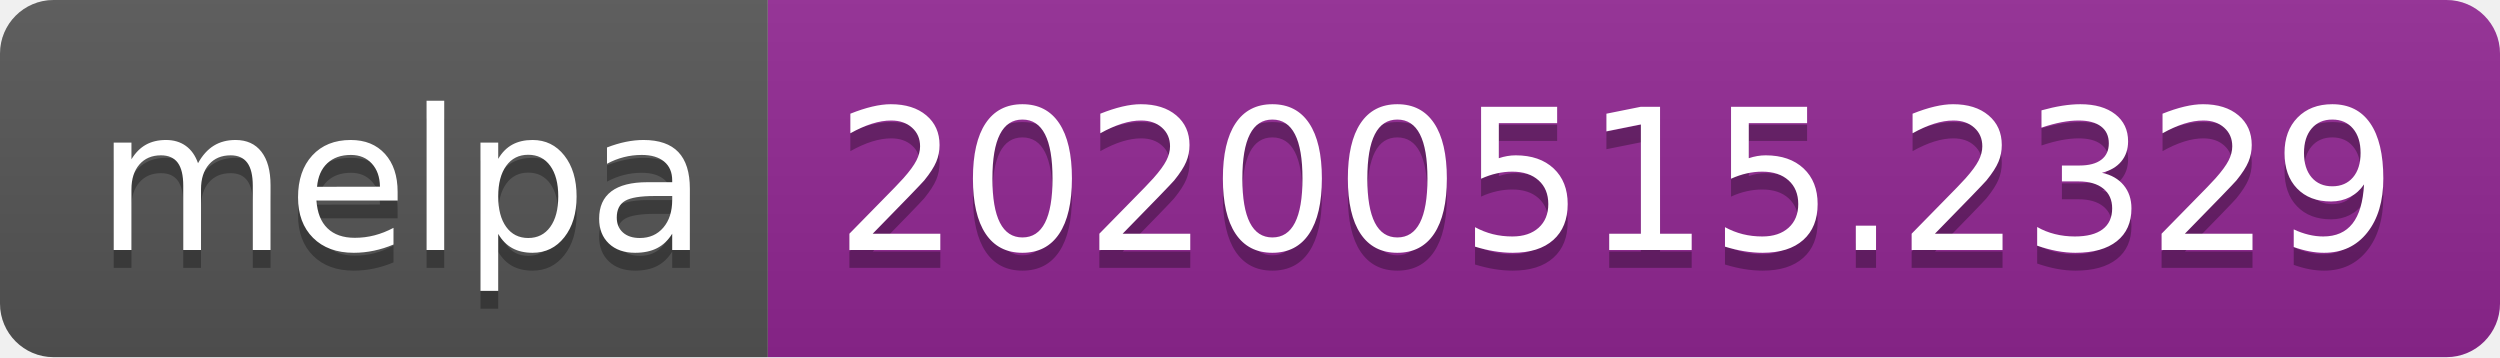
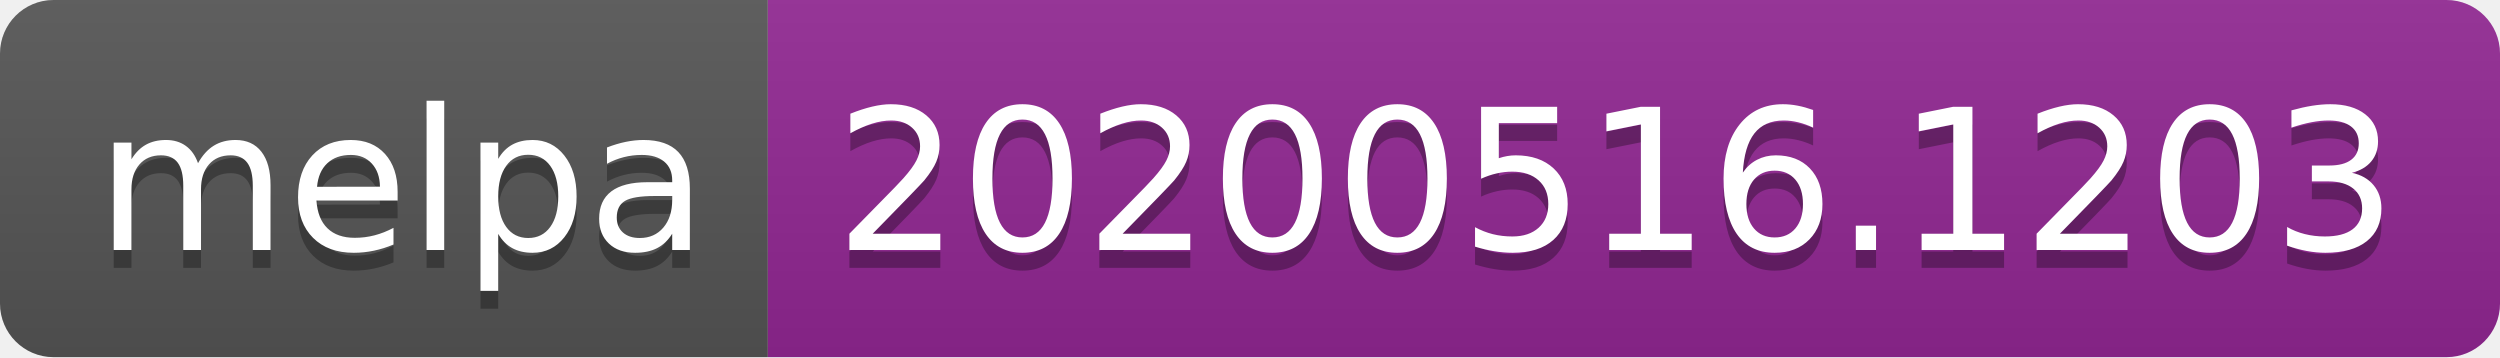
<svg xmlns="http://www.w3.org/2000/svg" width="140" height="20">
  <linearGradient id="s" x2="0" y2="100%">
    <stop offset="0" stop-color="#bbb" stop-opacity=".1" />
    <stop offset="1" stop-opacity=".1" />
  </linearGradient>
  <clipPath id="r">
    <rect width="140" height="20" rx="3" fill="#fff" />
  </clipPath>
  <g clip-path="url(#r)">
    <rect width="43" height="20" fill="#555" />
    <rect x="43" width="97" height="20" fill="#922793" />
    <rect width="140" height="20" fill="url(#s)" />
  </g>
  <g fill="#fff" text-anchor="middle" font-family="Verdana,Geneva,DejaVu Sans,sans-serif" text-rendering="geometricPrecision" font-size="110">
    <text x="225" y="150" fill="#010101" fill-opacity=".3" transform="scale(.1)" textLength="330">melpa</text>
    <text x="225" y="140" transform="scale(.1)" textLength="330">melpa</text>
-     <text x="905" y="150" fill="#010101" fill-opacity=".3" transform="scale(.1)" textLength="870">20200515.2329</text>
-     <text x="905" y="140" transform="scale(.1)" textLength="870">20200515.2329</text>
+     <text x="905" y="150" fill="#010101" fill-opacity=".3" transform="scale(.1)" textLength="870">20200516.1203</text>
+     <text x="905" y="140" transform="scale(.1)" textLength="870">20200516.1203</text>
  </g>
</svg>
